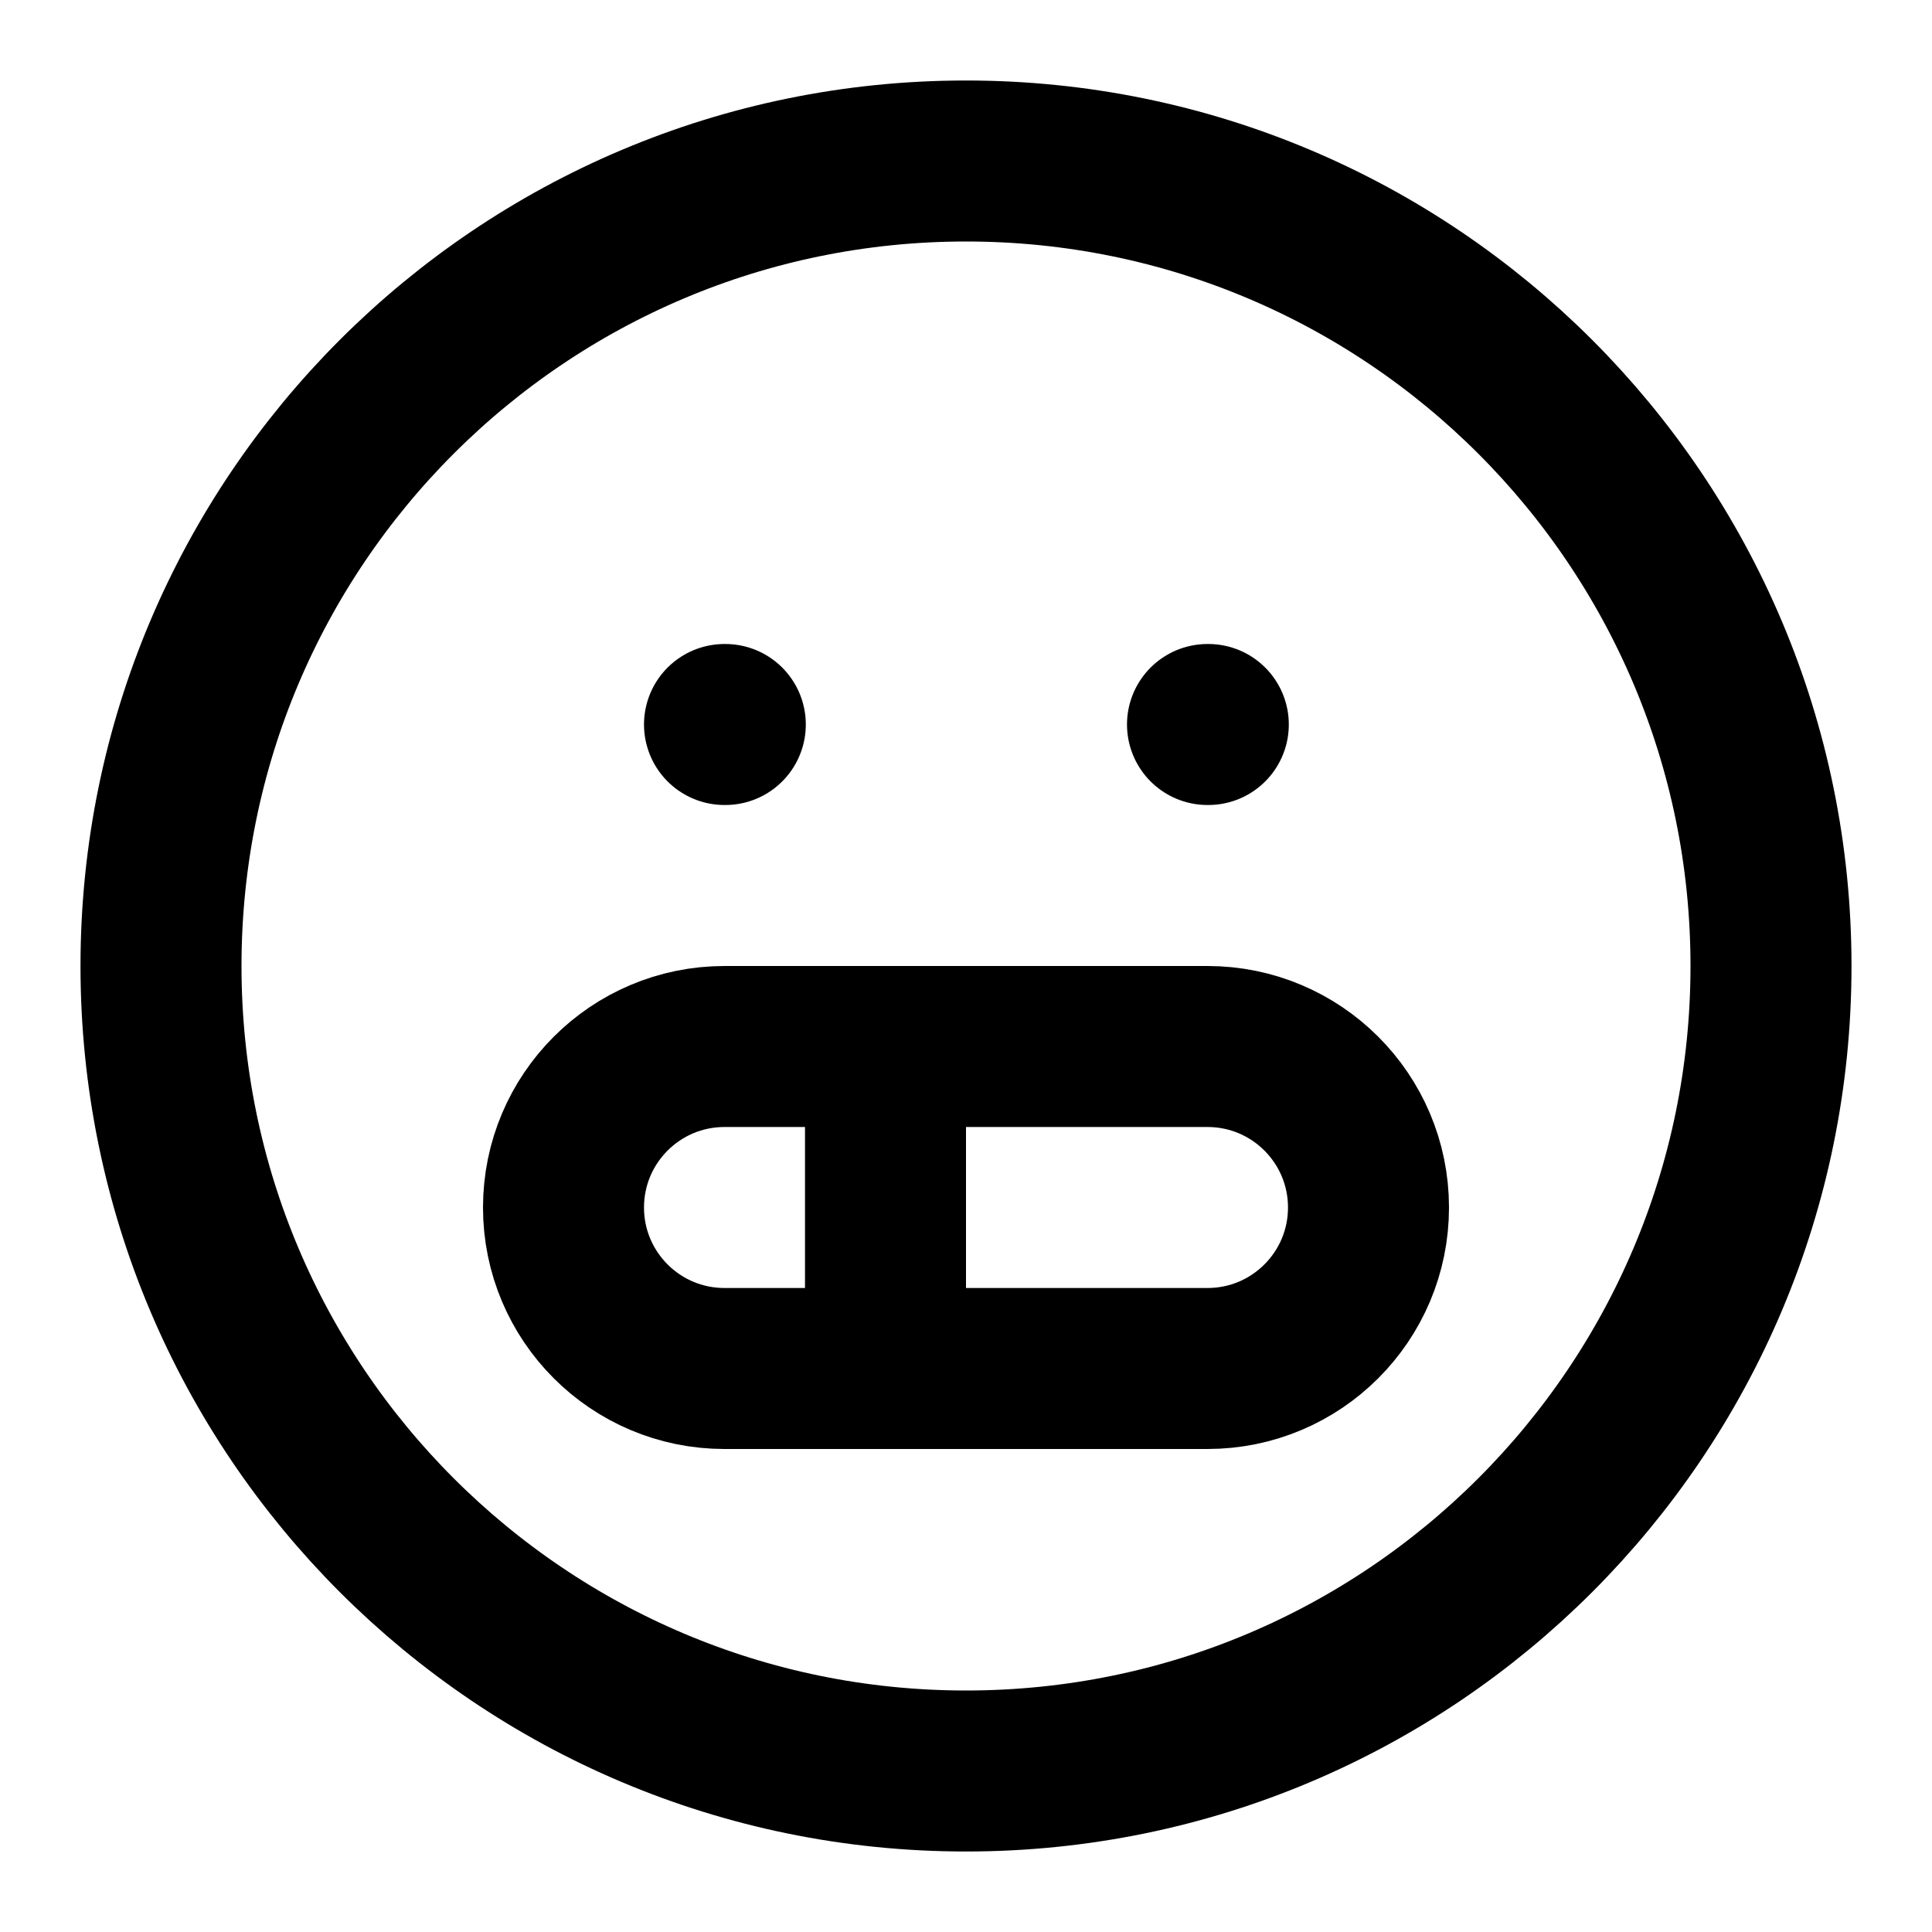
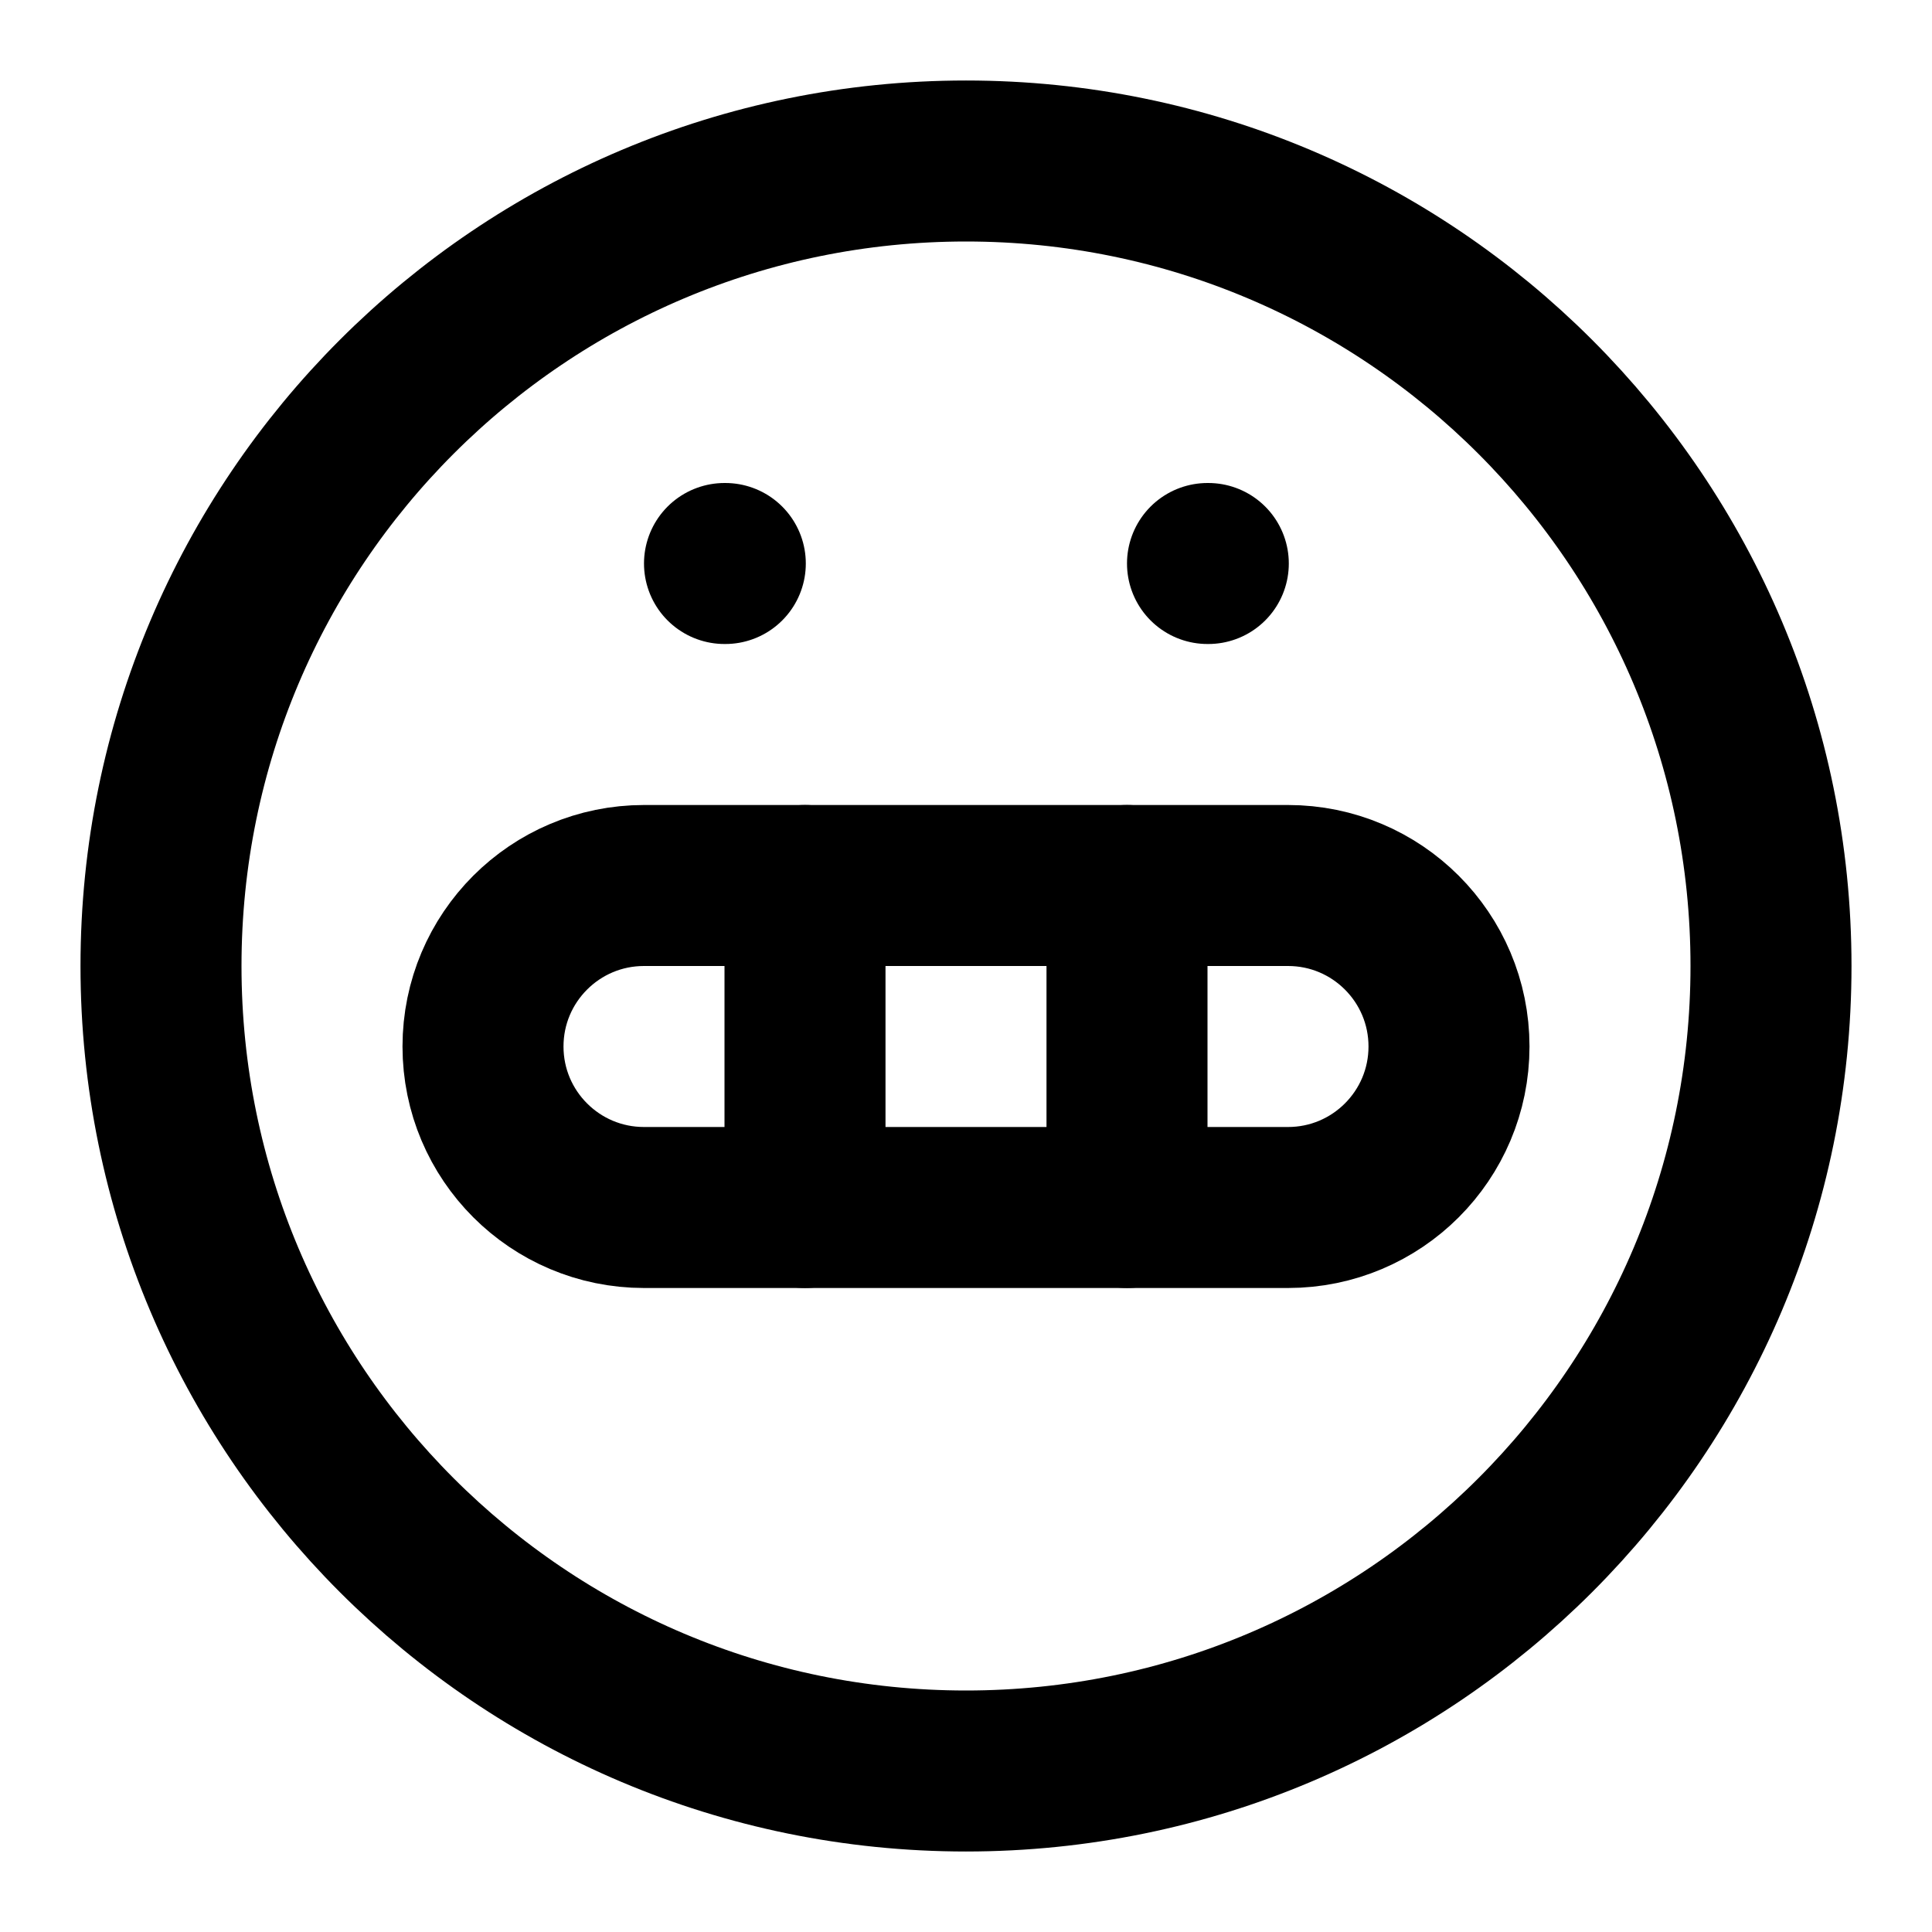
<svg xmlns="http://www.w3.org/2000/svg" width="24" height="24" viewBox="0 0 24 24" fill="none" stroke="currentColor" stroke-width="2" stroke-linecap="round" stroke-linejoin="round">
  <circle cx="12" cy="12" r="10" />
-   <path d="M9 9h.01" />
-   <path d="M15 9h.01" />
-   <rect width="10" height="4" x="7" y="13" rx="2" />
-   <path d="M11 13v4" />
+   <path d="M9 7h.01" />
+   <path d="M15 7h.01" />
+   <rect width="12" height="4" x="6" y="11" rx="2" />
+   <path d="M10 11v4" />
+   <path d="M14 11v4" />
</svg>
